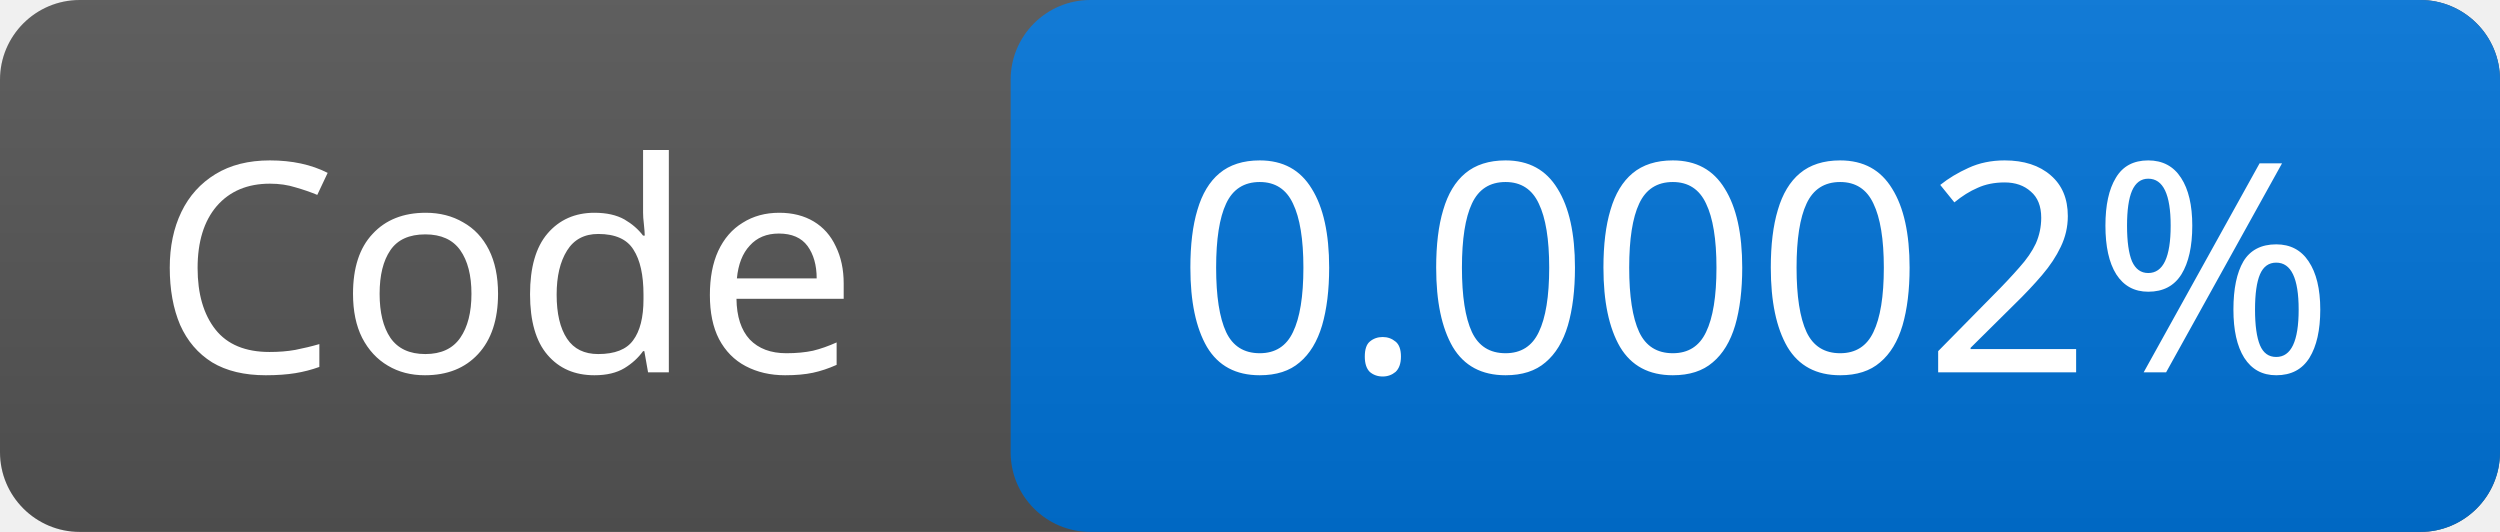
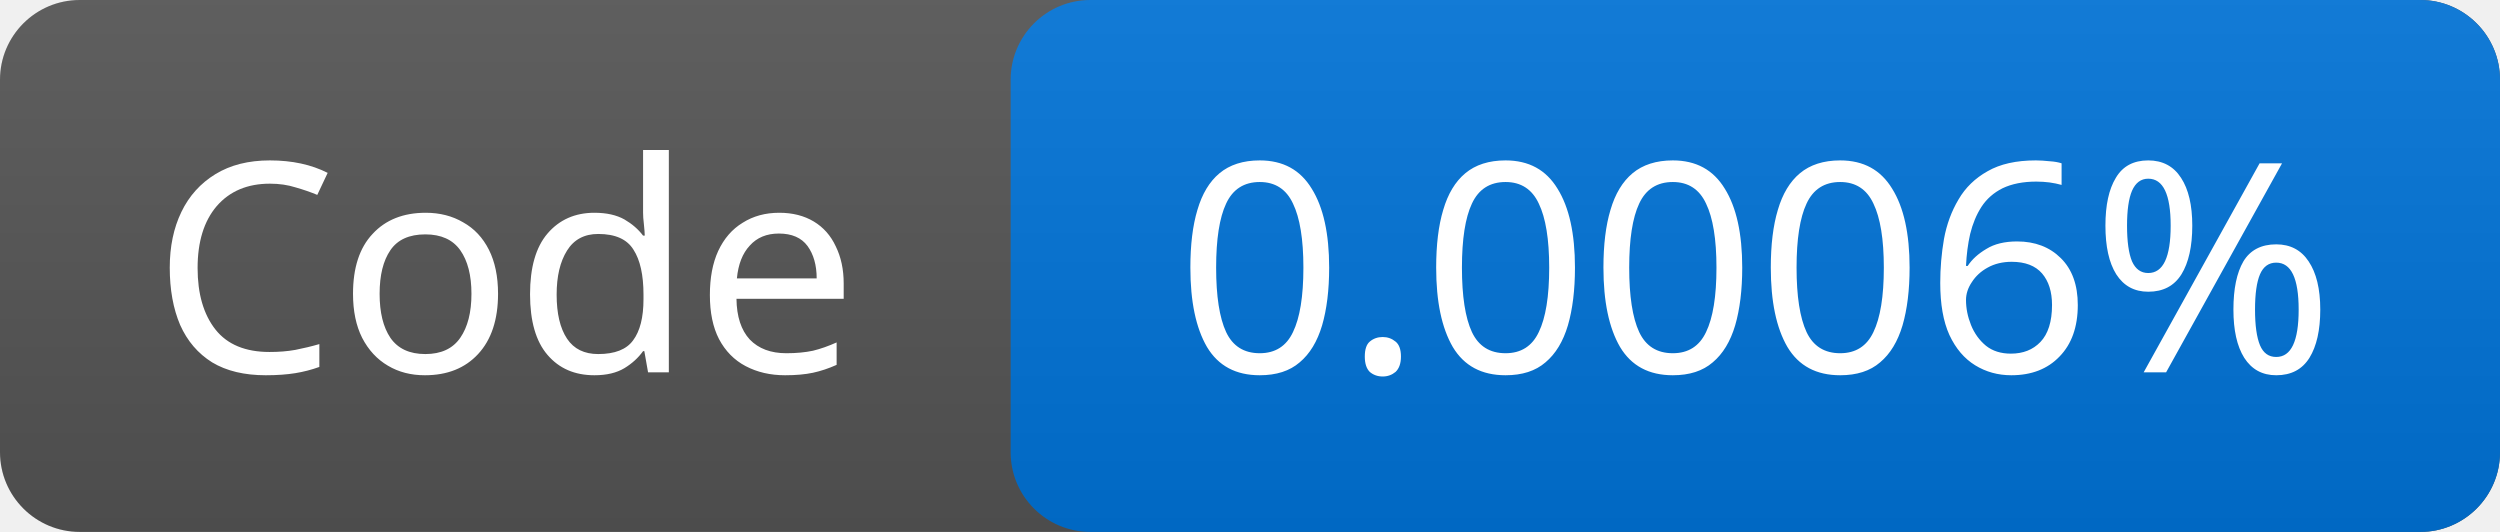
<svg xmlns="http://www.w3.org/2000/svg" width="94" height="20">
  <linearGradient id="g" x2="0" y2="100%">
    <stop offset="0" stop-color="#bbb" stop-opacity=".1" />
    <stop offset="1" stop-opacity=".1" />
  </linearGradient>
  <rect rx="3" width="94" height="20" fill="#555" />
  <rect rx="3" x="38" width="56" height="20" fill="#0074d9" />
  <rect rx="3" width="94" height="20" fill="url(#g)" />
  <g fill="#fff" font-family="Verdana,sans-serif" font-size="11" text-anchor="middle">
    <text x="19.0" y="14">Code</text>
-     <text x="66.0" y="14">0.0002%</text>
+     <text x="66.0" y="14">0.0006%</text>
  </g>
</svg>
